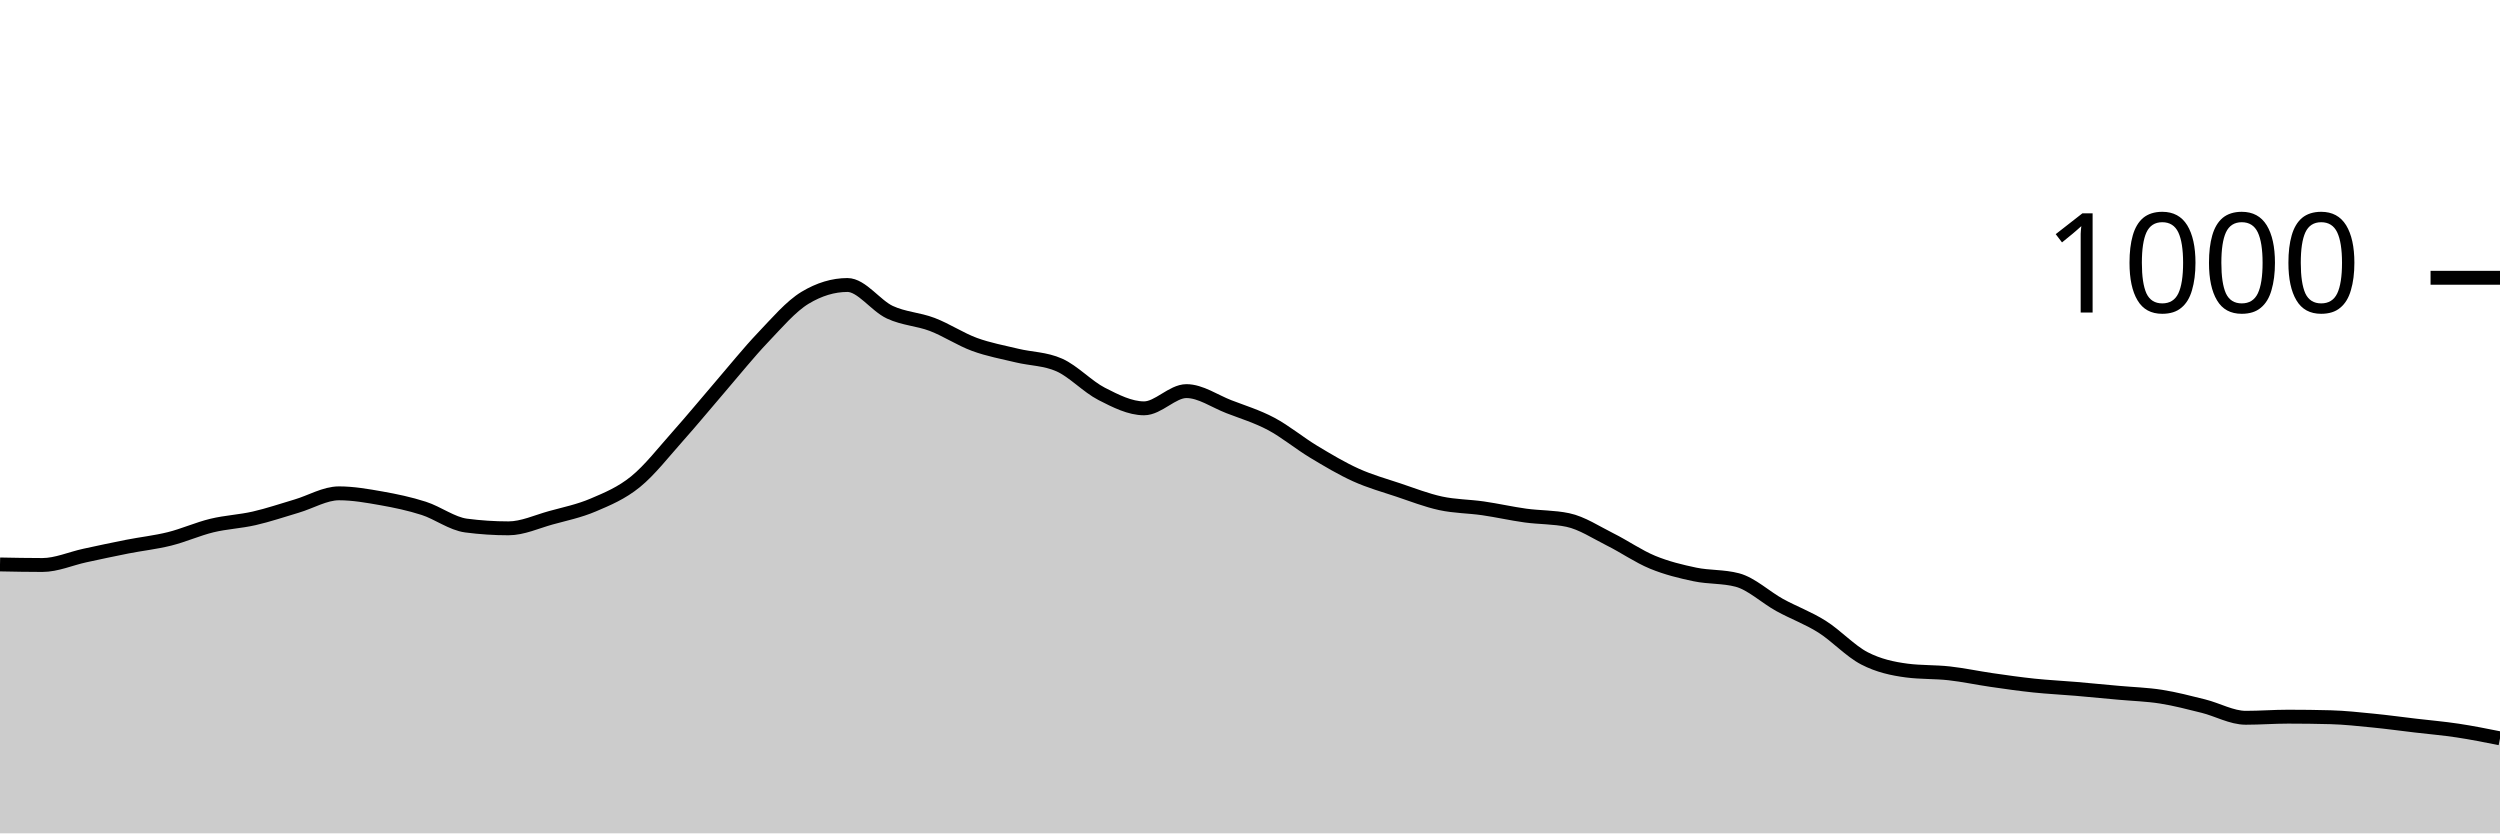
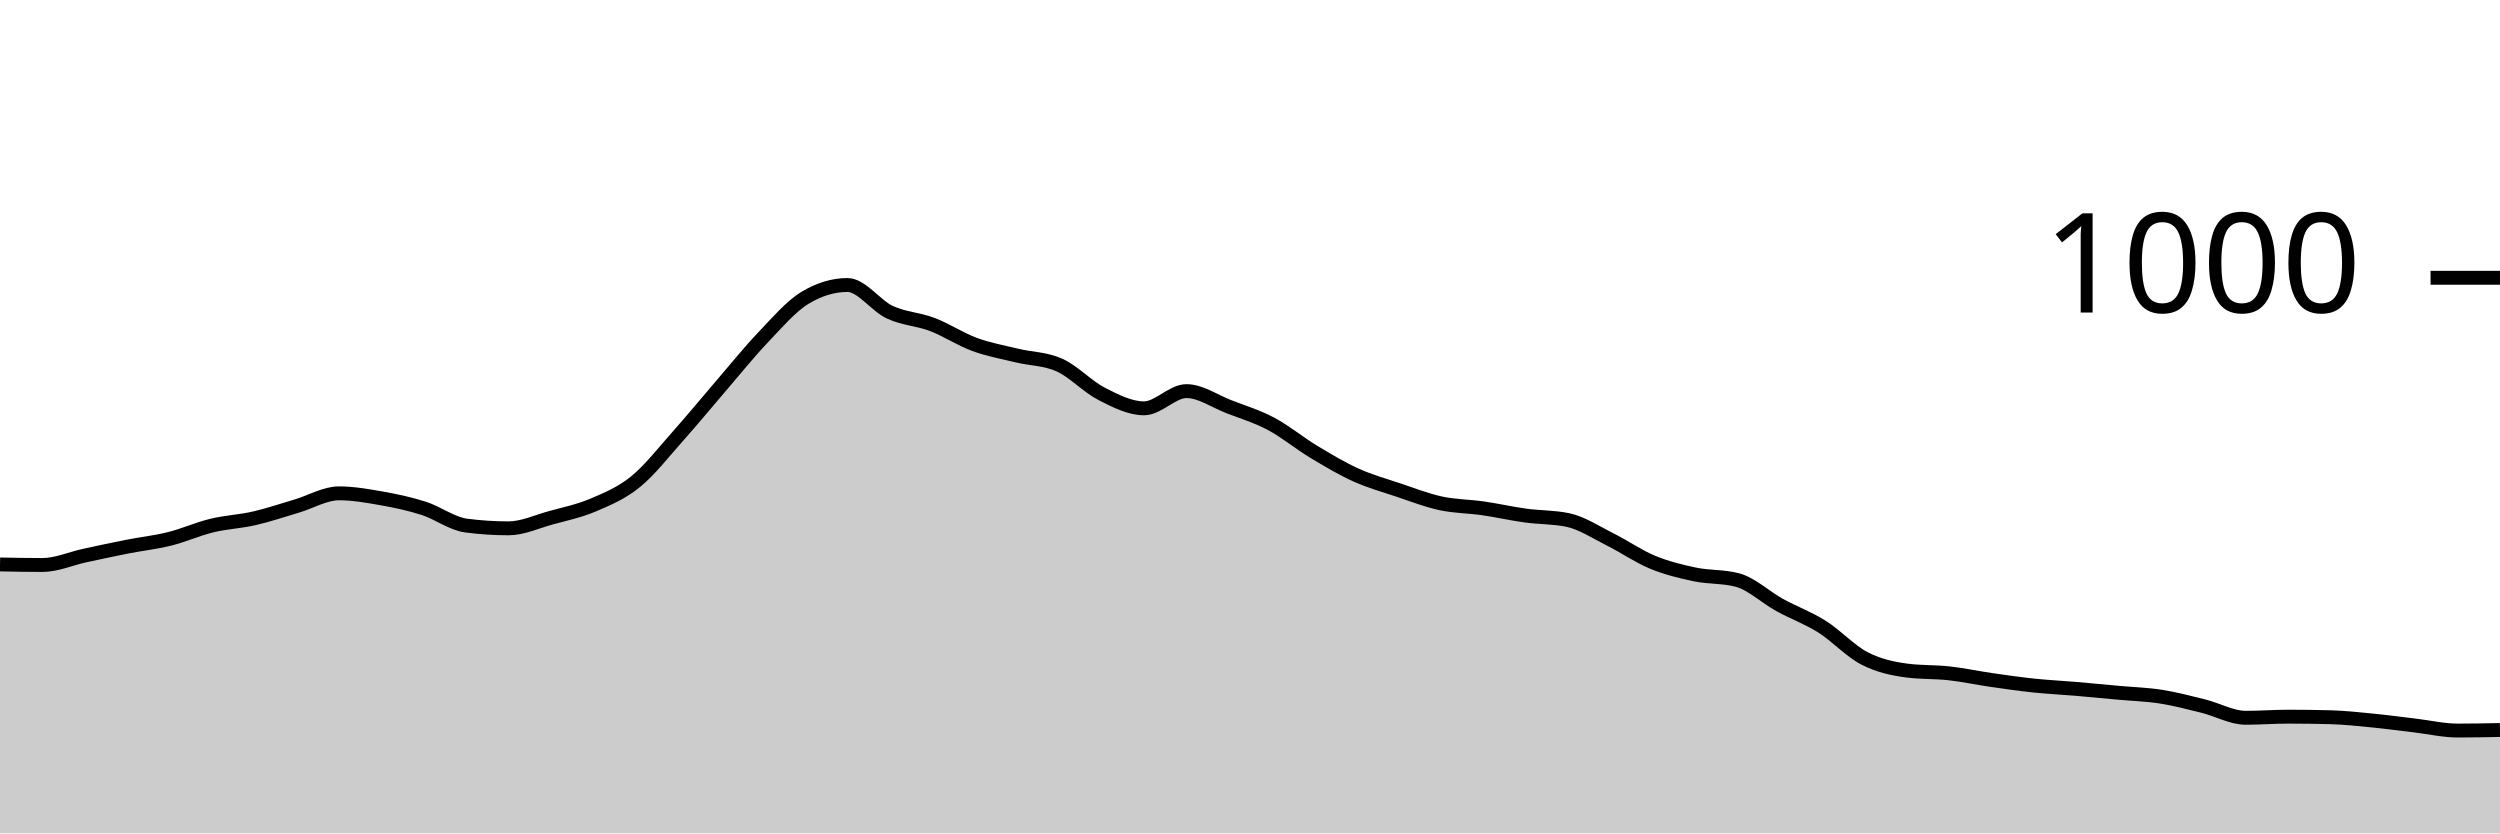
<svg xmlns="http://www.w3.org/2000/svg" viewBox="0 0 180 60">
  <g transform="translate(0,20)">
-     <path class="area" fill="rgba(0, 0, 0, 0.2)" d="M0,20.64C1.017,20.66,2.034,20.68,3.051,20.68C4.068,20.68,5.085,20.22,6.102,20C7.119,19.78,8.136,19.56,9.153,19.36C10.169,19.16,11.186,19.053,12.203,18.8C13.22,18.547,14.237,18.087,15.254,17.84C16.271,17.593,17.288,17.553,18.305,17.32C19.322,17.087,20.339,16.74,21.356,16.44C22.373,16.14,23.39,15.52,24.407,15.52C25.424,15.52,26.441,15.7,27.458,15.88C28.475,16.06,29.492,16.273,30.508,16.6C31.525,16.927,32.542,17.707,33.559,17.84C34.576,17.973,35.593,18.04,36.61,18.04C37.627,18.04,38.644,17.56,39.661,17.28C40.678,17,41.695,16.793,42.712,16.36C43.729,15.927,44.746,15.507,45.763,14.68C46.78,13.853,47.797,12.54,48.814,11.4C49.831,10.26,50.847,9.02,51.864,7.84C52.881,6.66,53.898,5.387,54.915,4.32C55.932,3.253,56.949,2.053,57.966,1.44C58.983,0.827,60,0.52,61.017,0.52C62.034,0.52,63.051,2.007,64.068,2.48C65.085,2.953,66.102,2.973,67.119,3.36C68.136,3.747,69.153,4.427,70.169,4.8C71.186,5.173,72.203,5.353,73.22,5.6C74.237,5.847,75.254,5.827,76.271,6.28C77.288,6.733,78.305,7.84,79.322,8.36C80.339,8.88,81.356,9.4,82.373,9.4C83.39,9.4,84.407,8.16,85.424,8.16C86.441,8.16,87.458,8.887,88.475,9.28C89.492,9.673,90.508,9.98,91.525,10.52C92.542,11.06,93.559,11.907,94.576,12.52C95.593,13.133,96.61,13.74,97.627,14.2C98.644,14.66,99.661,14.94,100.678,15.28C101.695,15.62,102.712,16.02,103.729,16.24C104.746,16.46,105.763,16.453,106.78,16.6C107.797,16.747,108.814,16.98,109.831,17.12C110.847,17.26,111.864,17.227,112.881,17.44C113.898,17.653,114.915,18.333,115.932,18.84C116.949,19.347,117.966,20.06,118.983,20.48C120,20.9,121.017,21.147,122.034,21.36C123.051,21.573,124.068,21.493,125.085,21.76C126.102,22.027,127.119,23,128.136,23.56C129.153,24.12,130.169,24.48,131.186,25.12C132.203,25.76,133.22,26.873,134.237,27.4C135.254,27.927,136.271,28.147,137.288,28.28C138.305,28.413,139.322,28.367,140.339,28.48C141.356,28.593,142.373,28.813,143.39,28.96C144.407,29.107,145.424,29.253,146.441,29.36C147.458,29.467,148.475,29.513,149.492,29.6C150.508,29.687,151.525,29.787,152.542,29.88C153.559,29.973,154.576,30,155.593,30.16C156.61,30.32,157.627,30.587,158.644,30.84C159.661,31.093,160.678,31.68,161.695,31.68C162.712,31.68,163.729,31.6,164.746,31.6C165.763,31.6,166.78,31.613,167.797,31.64C168.814,31.667,169.831,31.78,170.847,31.88C171.864,31.98,172.881,32.12,173.898,32.24C174.915,32.36,175.932,32.447,176.949,32.6C177.966,32.753,178.983,32.957,180,33.16L180,40C178.983,40,177.966,40,176.949,40C175.932,40,174.915,40,173.898,40C172.881,40,171.864,40,170.847,40C169.831,40,168.814,40,167.797,40C166.78,40,165.763,40,164.746,40C163.729,40,162.712,40,161.695,40C160.678,40,159.661,40,158.644,40C157.627,40,156.61,40,155.593,40C154.576,40,153.559,40,152.542,40C151.525,40,150.508,40,149.492,40C148.475,40,147.458,40,146.441,40C145.424,40,144.407,40,143.39,40C142.373,40,141.356,40,140.339,40C139.322,40,138.305,40,137.288,40C136.271,40,135.254,40,134.237,40C133.22,40,132.203,40,131.186,40C130.169,40,129.153,40,128.136,40C127.119,40,126.102,40,125.085,40C124.068,40,123.051,40,122.034,40C121.017,40,120,40,118.983,40C117.966,40,116.949,40,115.932,40C114.915,40,113.898,40,112.881,40C111.864,40,110.847,40,109.831,40C108.814,40,107.797,40,106.78,40C105.763,40,104.746,40,103.729,40C102.712,40,101.695,40,100.678,40C99.661,40,98.644,40,97.627,40C96.61,40,95.593,40,94.576,40C93.559,40,92.542,40,91.525,40C90.508,40,89.492,40,88.475,40C87.458,40,86.441,40,85.424,40C84.407,40,83.39,40,82.373,40C81.356,40,80.339,40,79.322,40C78.305,40,77.288,40,76.271,40C75.254,40,74.237,40,73.22,40C72.203,40,71.186,40,70.169,40C69.153,40,68.136,40,67.119,40C66.102,40,65.085,40,64.068,40C63.051,40,62.034,40,61.017,40C60,40,58.983,40,57.966,40C56.949,40,55.932,40,54.915,40C53.898,40,52.881,40,51.864,40C50.847,40,49.831,40,48.814,40C47.797,40,46.78,40,45.763,40C44.746,40,43.729,40,42.712,40C41.695,40,40.678,40,39.661,40C38.644,40,37.627,40,36.61,40C35.593,40,34.576,40,33.559,40C32.542,40,31.525,40,30.508,40C29.492,40,28.475,40,27.458,40C26.441,40,25.424,40,24.407,40C23.39,40,22.373,40,21.356,40C20.339,40,19.322,40,18.305,40C17.288,40,16.271,40,15.254,40C14.237,40,13.22,40,12.203,40C11.186,40,10.169,40,9.153,40C8.136,40,7.119,40,6.102,40C5.085,40,4.068,40,3.051,40C2.034,40,1.017,40,0,40Z" />
-     <path class="line" stroke="black" fill="none" d="M0,20.64C1.017,20.66,2.034,20.68,3.051,20.68C4.068,20.68,5.085,20.22,6.102,20C7.119,19.78,8.136,19.56,9.153,19.36C10.169,19.16,11.186,19.053,12.203,18.8C13.22,18.547,14.237,18.087,15.254,17.84C16.271,17.593,17.288,17.553,18.305,17.32C19.322,17.087,20.339,16.74,21.356,16.44C22.373,16.14,23.39,15.52,24.407,15.52C25.424,15.52,26.441,15.7,27.458,15.88C28.475,16.06,29.492,16.273,30.508,16.6C31.525,16.927,32.542,17.707,33.559,17.84C34.576,17.973,35.593,18.04,36.61,18.04C37.627,18.04,38.644,17.56,39.661,17.28C40.678,17,41.695,16.793,42.712,16.36C43.729,15.927,44.746,15.507,45.763,14.68C46.78,13.853,47.797,12.54,48.814,11.4C49.831,10.26,50.847,9.02,51.864,7.84C52.881,6.66,53.898,5.387,54.915,4.32C55.932,3.253,56.949,2.053,57.966,1.44C58.983,0.827,60,0.52,61.017,0.52C62.034,0.52,63.051,2.007,64.068,2.48C65.085,2.953,66.102,2.973,67.119,3.36C68.136,3.747,69.153,4.427,70.169,4.8C71.186,5.173,72.203,5.353,73.22,5.6C74.237,5.847,75.254,5.827,76.271,6.28C77.288,6.733,78.305,7.84,79.322,8.36C80.339,8.88,81.356,9.4,82.373,9.4C83.39,9.4,84.407,8.16,85.424,8.16C86.441,8.16,87.458,8.887,88.475,9.28C89.492,9.673,90.508,9.98,91.525,10.52C92.542,11.06,93.559,11.907,94.576,12.52C95.593,13.133,96.61,13.74,97.627,14.2C98.644,14.66,99.661,14.94,100.678,15.28C101.695,15.62,102.712,16.02,103.729,16.24C104.746,16.46,105.763,16.453,106.78,16.6C107.797,16.747,108.814,16.98,109.831,17.12C110.847,17.26,111.864,17.227,112.881,17.44C113.898,17.653,114.915,18.333,115.932,18.84C116.949,19.347,117.966,20.06,118.983,20.48C120,20.9,121.017,21.147,122.034,21.36C123.051,21.573,124.068,21.493,125.085,21.76C126.102,22.027,127.119,23,128.136,23.56C129.153,24.12,130.169,24.48,131.186,25.12C132.203,25.76,133.22,26.873,134.237,27.4C135.254,27.927,136.271,28.147,137.288,28.28C138.305,28.413,139.322,28.367,140.339,28.48C141.356,28.593,142.373,28.813,143.39,28.96C144.407,29.107,145.424,29.253,146.441,29.36C147.458,29.467,148.475,29.513,149.492,29.6C150.508,29.687,151.525,29.787,152.542,29.88C153.559,29.973,154.576,30,155.593,30.16C156.61,30.32,157.627,30.587,158.644,30.84C159.661,31.093,160.678,31.68,161.695,31.68C162.712,31.68,163.729,31.6,164.746,31.6C165.763,31.6,166.78,31.613,167.797,31.64C168.814,31.667,169.831,31.78,170.847,31.88C171.864,31.98,172.881,32.12,173.898,32.24C174.915,32.36,175.932,32.447,176.949,32.6C177.966,32.753,178.983,32.957,180,33.16" />
+     <path class="area" fill="rgba(0, 0, 0, 0.2)" d="M0,20.64C1.017,20.66,2.034,20.68,3.051,20.68C4.068,20.68,5.085,20.22,6.102,20C7.119,19.78,8.136,19.56,9.153,19.36C10.169,19.16,11.186,19.053,12.203,18.8C13.22,18.547,14.237,18.087,15.254,17.84C16.271,17.593,17.288,17.553,18.305,17.32C19.322,17.087,20.339,16.74,21.356,16.44C22.373,16.14,23.39,15.52,24.407,15.52C25.424,15.52,26.441,15.7,27.458,15.88C28.475,16.06,29.492,16.273,30.508,16.6C31.525,16.927,32.542,17.707,33.559,17.84C34.576,17.973,35.593,18.04,36.61,18.04C37.627,18.04,38.644,17.56,39.661,17.28C40.678,17,41.695,16.793,42.712,16.36C43.729,15.927,44.746,15.507,45.763,14.68C46.78,13.853,47.797,12.54,48.814,11.4C49.831,10.26,50.847,9.02,51.864,7.84C52.881,6.66,53.898,5.387,54.915,4.32C55.932,3.253,56.949,2.053,57.966,1.44C58.983,0.827,60,0.52,61.017,0.52C62.034,0.52,63.051,2.007,64.068,2.48C65.085,2.953,66.102,2.973,67.119,3.36C68.136,3.747,69.153,4.427,70.169,4.8C71.186,5.173,72.203,5.353,73.22,5.6C74.237,5.847,75.254,5.827,76.271,6.28C77.288,6.733,78.305,7.84,79.322,8.36C80.339,8.88,81.356,9.4,82.373,9.4C83.39,9.4,84.407,8.16,85.424,8.16C86.441,8.16,87.458,8.887,88.475,9.28C89.492,9.673,90.508,9.98,91.525,10.52C92.542,11.06,93.559,11.907,94.576,12.52C95.593,13.133,96.61,13.74,97.627,14.2C98.644,14.66,99.661,14.94,100.678,15.28C101.695,15.62,102.712,16.02,103.729,16.24C104.746,16.46,105.763,16.453,106.78,16.6C107.797,16.747,108.814,16.98,109.831,17.12C110.847,17.26,111.864,17.227,112.881,17.44C113.898,17.653,114.915,18.333,115.932,18.84C116.949,19.347,117.966,20.06,118.983,20.48C120,20.9,121.017,21.147,122.034,21.36C123.051,21.573,124.068,21.493,125.085,21.76C126.102,22.027,127.119,23,128.136,23.56C129.153,24.12,130.169,24.48,131.186,25.12C132.203,25.76,133.22,26.873,134.237,27.4C135.254,27.927,136.271,28.147,137.288,28.28C138.305,28.413,139.322,28.367,140.339,28.48C141.356,28.593,142.373,28.813,143.39,28.96C144.407,29.107,145.424,29.253,146.441,29.36C147.458,29.467,148.475,29.513,149.492,29.6C150.508,29.687,151.525,29.787,152.542,29.88C153.559,29.973,154.576,30,155.593,30.16C156.61,30.32,157.627,30.587,158.644,30.84C159.661,31.093,160.678,31.68,161.695,31.68C162.712,31.68,163.729,31.6,164.746,31.6C165.763,31.6,166.78,31.613,167.797,31.64C168.814,31.667,169.831,31.78,170.847,31.88C171.864,31.98,172.881,32.12,173.898,32.24C174.915,32.36,175.932,32.6,176.949,32.6C177.966,32.6,178.983,32.58,180,32.56L180,40C178.983,40,177.966,40,176.949,40C175.932,40,174.915,40,173.898,40C172.881,40,171.864,40,170.847,40C169.831,40,168.814,40,167.797,40C166.78,40,165.763,40,164.746,40C163.729,40,162.712,40,161.695,40C160.678,40,159.661,40,158.644,40C157.627,40,156.61,40,155.593,40C154.576,40,153.559,40,152.542,40C151.525,40,150.508,40,149.492,40C148.475,40,147.458,40,146.441,40C145.424,40,144.407,40,143.39,40C142.373,40,141.356,40,140.339,40C139.322,40,138.305,40,137.288,40C136.271,40,135.254,40,134.237,40C133.22,40,132.203,40,131.186,40C130.169,40,129.153,40,128.136,40C127.119,40,126.102,40,125.085,40C124.068,40,123.051,40,122.034,40C121.017,40,120,40,118.983,40C117.966,40,116.949,40,115.932,40C114.915,40,113.898,40,112.881,40C111.864,40,110.847,40,109.831,40C108.814,40,107.797,40,106.78,40C105.763,40,104.746,40,103.729,40C102.712,40,101.695,40,100.678,40C99.661,40,98.644,40,97.627,40C96.61,40,95.593,40,94.576,40C93.559,40,92.542,40,91.525,40C90.508,40,89.492,40,88.475,40C87.458,40,86.441,40,85.424,40C84.407,40,83.39,40,82.373,40C81.356,40,80.339,40,79.322,40C78.305,40,77.288,40,76.271,40C75.254,40,74.237,40,73.22,40C72.203,40,71.186,40,70.169,40C69.153,40,68.136,40,67.119,40C66.102,40,65.085,40,64.068,40C63.051,40,62.034,40,61.017,40C60,40,58.983,40,57.966,40C56.949,40,55.932,40,54.915,40C53.898,40,52.881,40,51.864,40C50.847,40,49.831,40,48.814,40C47.797,40,46.78,40,45.763,40C44.746,40,43.729,40,42.712,40C41.695,40,40.678,40,39.661,40C38.644,40,37.627,40,36.61,40C35.593,40,34.576,40,33.559,40C32.542,40,31.525,40,30.508,40C29.492,40,28.475,40,27.458,40C26.441,40,25.424,40,24.407,40C23.39,40,22.373,40,21.356,40C20.339,40,19.322,40,18.305,40C17.288,40,16.271,40,15.254,40C14.237,40,13.22,40,12.203,40C11.186,40,10.169,40,9.153,40C8.136,40,7.119,40,6.102,40C5.085,40,4.068,40,3.051,40C2.034,40,1.017,40,0,40Z" />
+     <path class="line" stroke="black" fill="none" d="M0,20.64C1.017,20.66,2.034,20.68,3.051,20.68C4.068,20.68,5.085,20.22,6.102,20C7.119,19.78,8.136,19.56,9.153,19.36C10.169,19.16,11.186,19.053,12.203,18.8C13.22,18.547,14.237,18.087,15.254,17.84C16.271,17.593,17.288,17.553,18.305,17.32C19.322,17.087,20.339,16.74,21.356,16.44C22.373,16.14,23.39,15.52,24.407,15.52C25.424,15.52,26.441,15.7,27.458,15.88C28.475,16.06,29.492,16.273,30.508,16.6C31.525,16.927,32.542,17.707,33.559,17.84C34.576,17.973,35.593,18.04,36.61,18.04C37.627,18.04,38.644,17.56,39.661,17.28C40.678,17,41.695,16.793,42.712,16.36C43.729,15.927,44.746,15.507,45.763,14.68C46.78,13.853,47.797,12.54,48.814,11.4C49.831,10.26,50.847,9.02,51.864,7.84C52.881,6.66,53.898,5.387,54.915,4.32C55.932,3.253,56.949,2.053,57.966,1.44C58.983,0.827,60,0.52,61.017,0.52C62.034,0.52,63.051,2.007,64.068,2.48C65.085,2.953,66.102,2.973,67.119,3.36C68.136,3.747,69.153,4.427,70.169,4.8C71.186,5.173,72.203,5.353,73.22,5.6C74.237,5.847,75.254,5.827,76.271,6.28C77.288,6.733,78.305,7.84,79.322,8.36C80.339,8.88,81.356,9.4,82.373,9.4C83.39,9.4,84.407,8.16,85.424,8.16C86.441,8.16,87.458,8.887,88.475,9.28C89.492,9.673,90.508,9.98,91.525,10.52C92.542,11.06,93.559,11.907,94.576,12.52C95.593,13.133,96.61,13.74,97.627,14.2C98.644,14.66,99.661,14.94,100.678,15.28C101.695,15.62,102.712,16.02,103.729,16.24C104.746,16.46,105.763,16.453,106.78,16.6C107.797,16.747,108.814,16.98,109.831,17.12C110.847,17.26,111.864,17.227,112.881,17.44C113.898,17.653,114.915,18.333,115.932,18.84C116.949,19.347,117.966,20.06,118.983,20.48C120,20.9,121.017,21.147,122.034,21.36C123.051,21.573,124.068,21.493,125.085,21.76C126.102,22.027,127.119,23,128.136,23.56C129.153,24.12,130.169,24.48,131.186,25.12C132.203,25.76,133.22,26.873,134.237,27.4C135.254,27.927,136.271,28.147,137.288,28.28C138.305,28.413,139.322,28.367,140.339,28.48C141.356,28.593,142.373,28.813,143.39,28.96C144.407,29.107,145.424,29.253,146.441,29.36C147.458,29.467,148.475,29.513,149.492,29.6C150.508,29.687,151.525,29.787,152.542,29.88C153.559,29.973,154.576,30,155.593,30.16C156.61,30.32,157.627,30.587,158.644,30.84C159.661,31.093,160.678,31.68,161.695,31.68C162.712,31.68,163.729,31.6,164.746,31.6C165.763,31.6,166.78,31.613,167.797,31.64C168.814,31.667,169.831,31.78,170.847,31.88C171.864,31.98,172.881,32.12,173.898,32.24C174.915,32.36,175.932,32.6,176.949,32.6C177.966,32.6,178.983,32.58,180,32.56" />
    <path class="axis-ceiling" stroke-width="1" stroke="black" fill="none" d="M175,0L180,0" />
    <text class="axis-ceiling-label" font-family="sans-serif" text-anchor="end" font-size="10px" x="170" y="2.5">1000</text>
  </g>
</svg>
